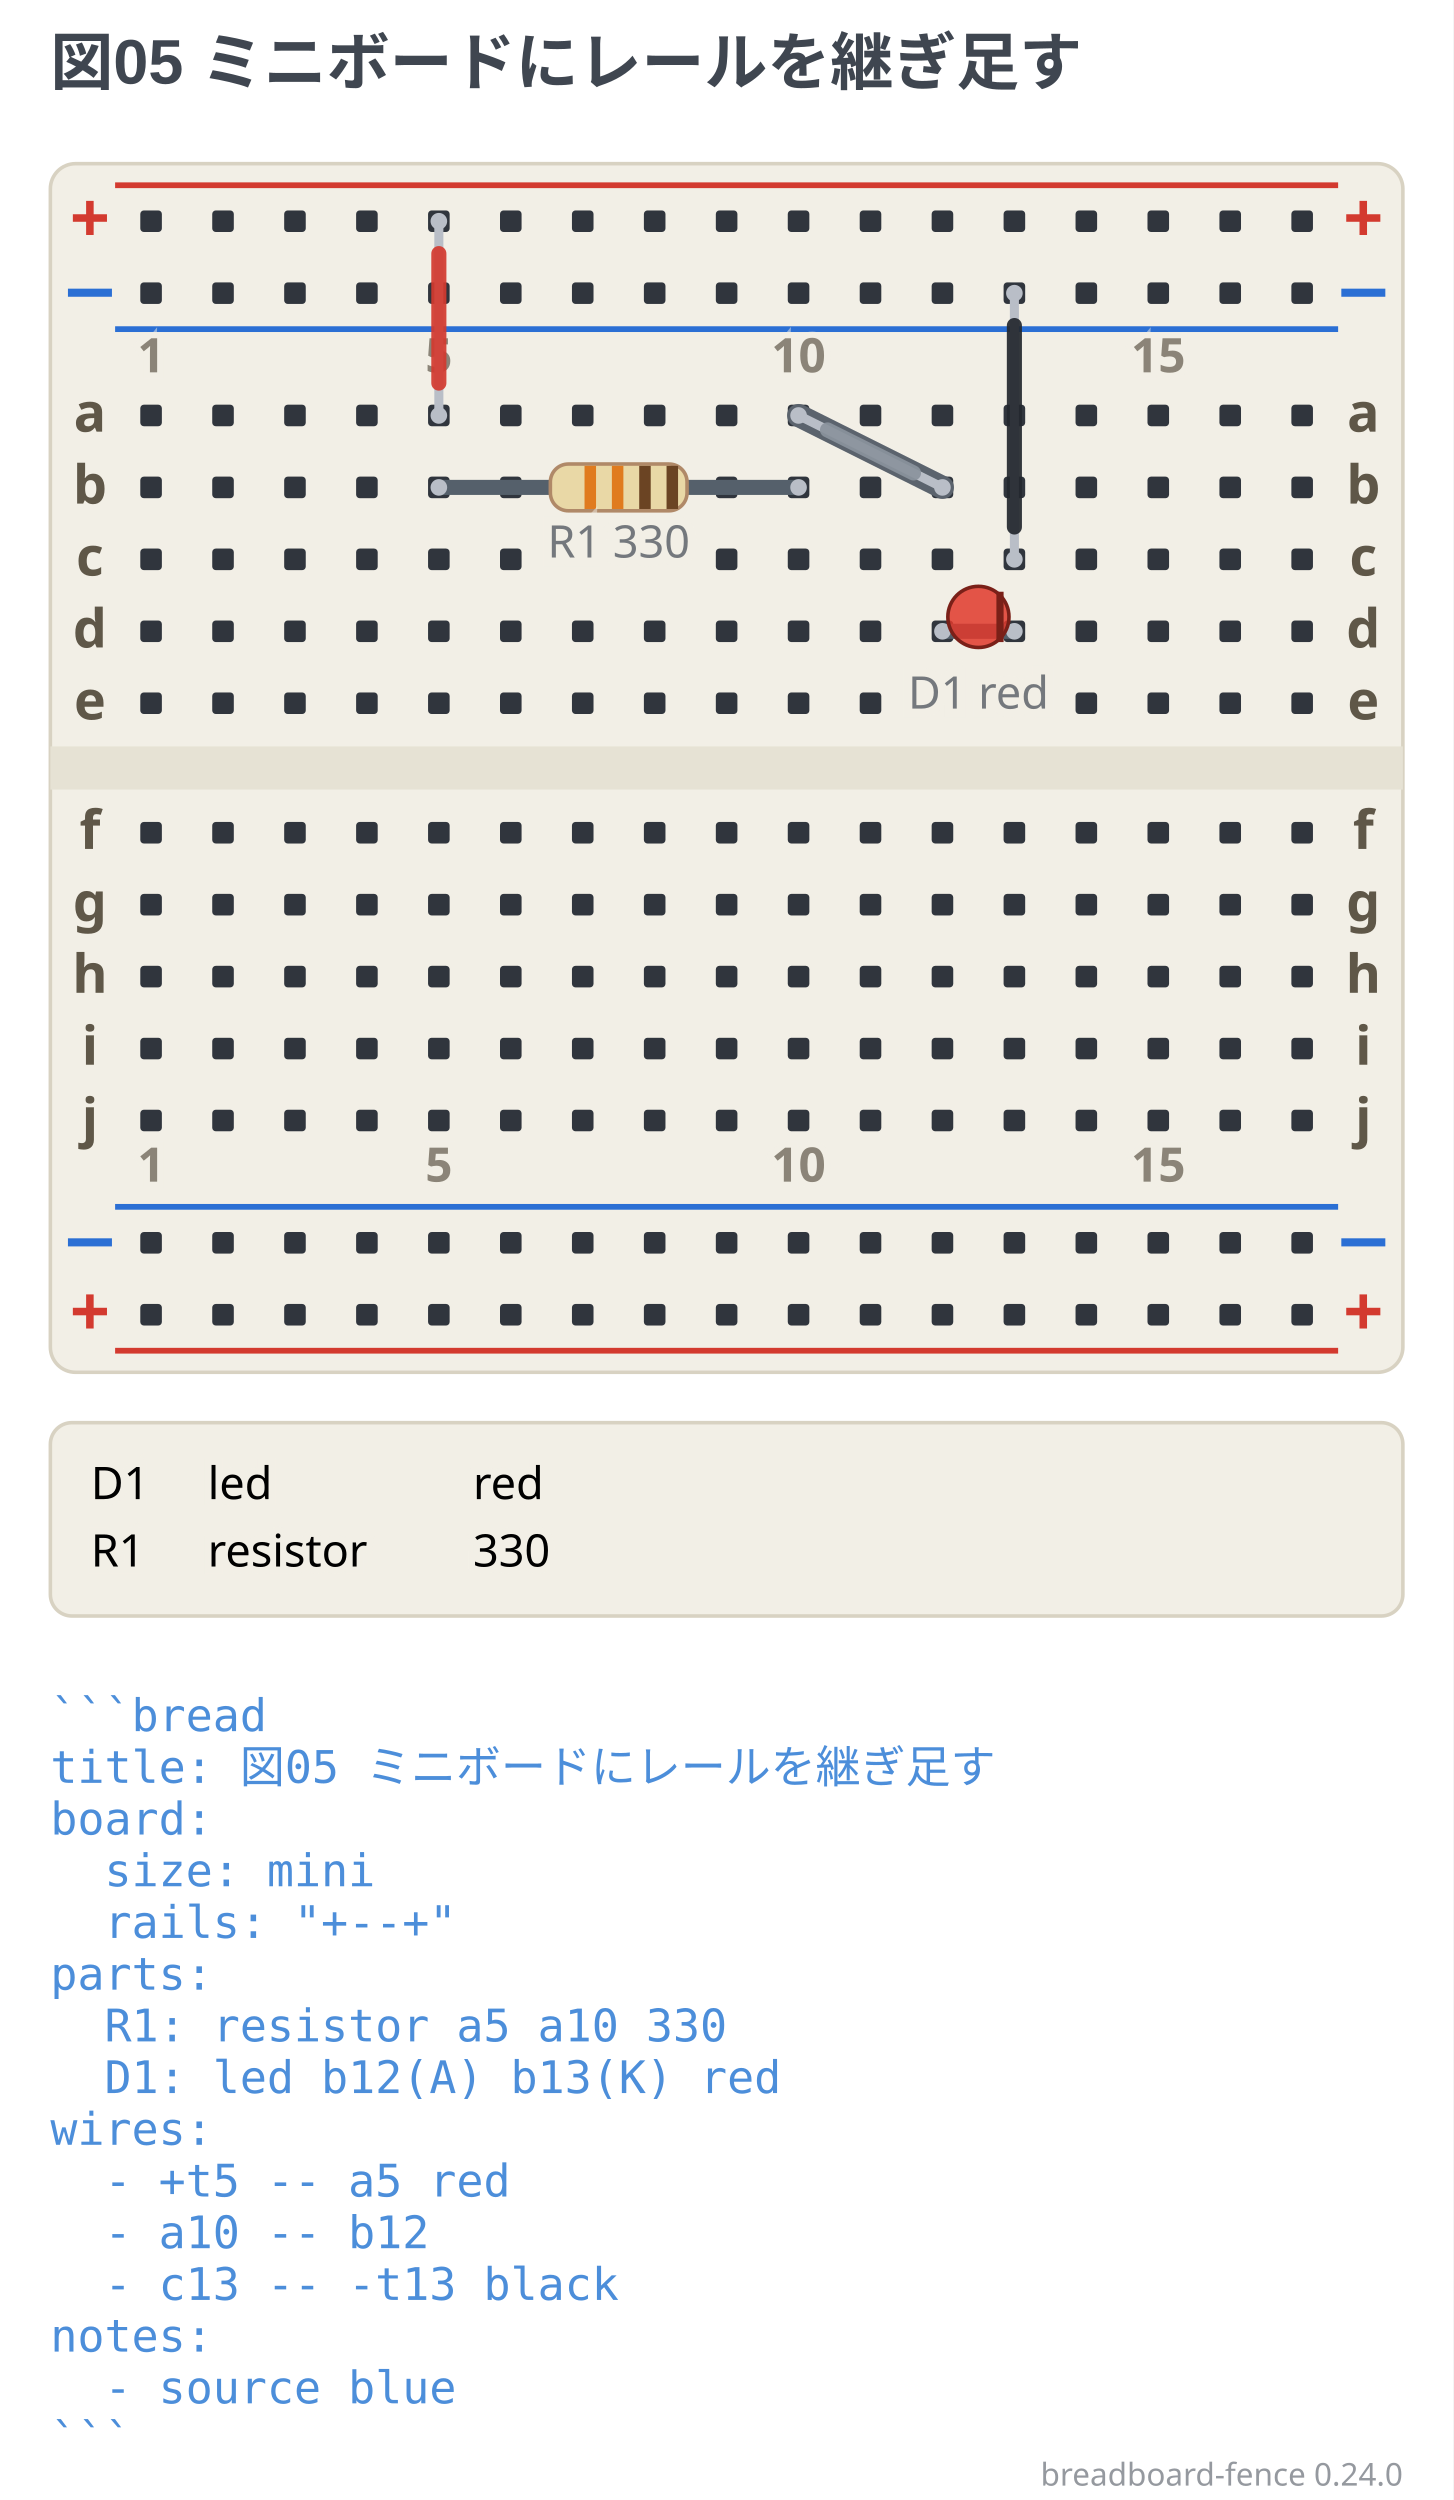
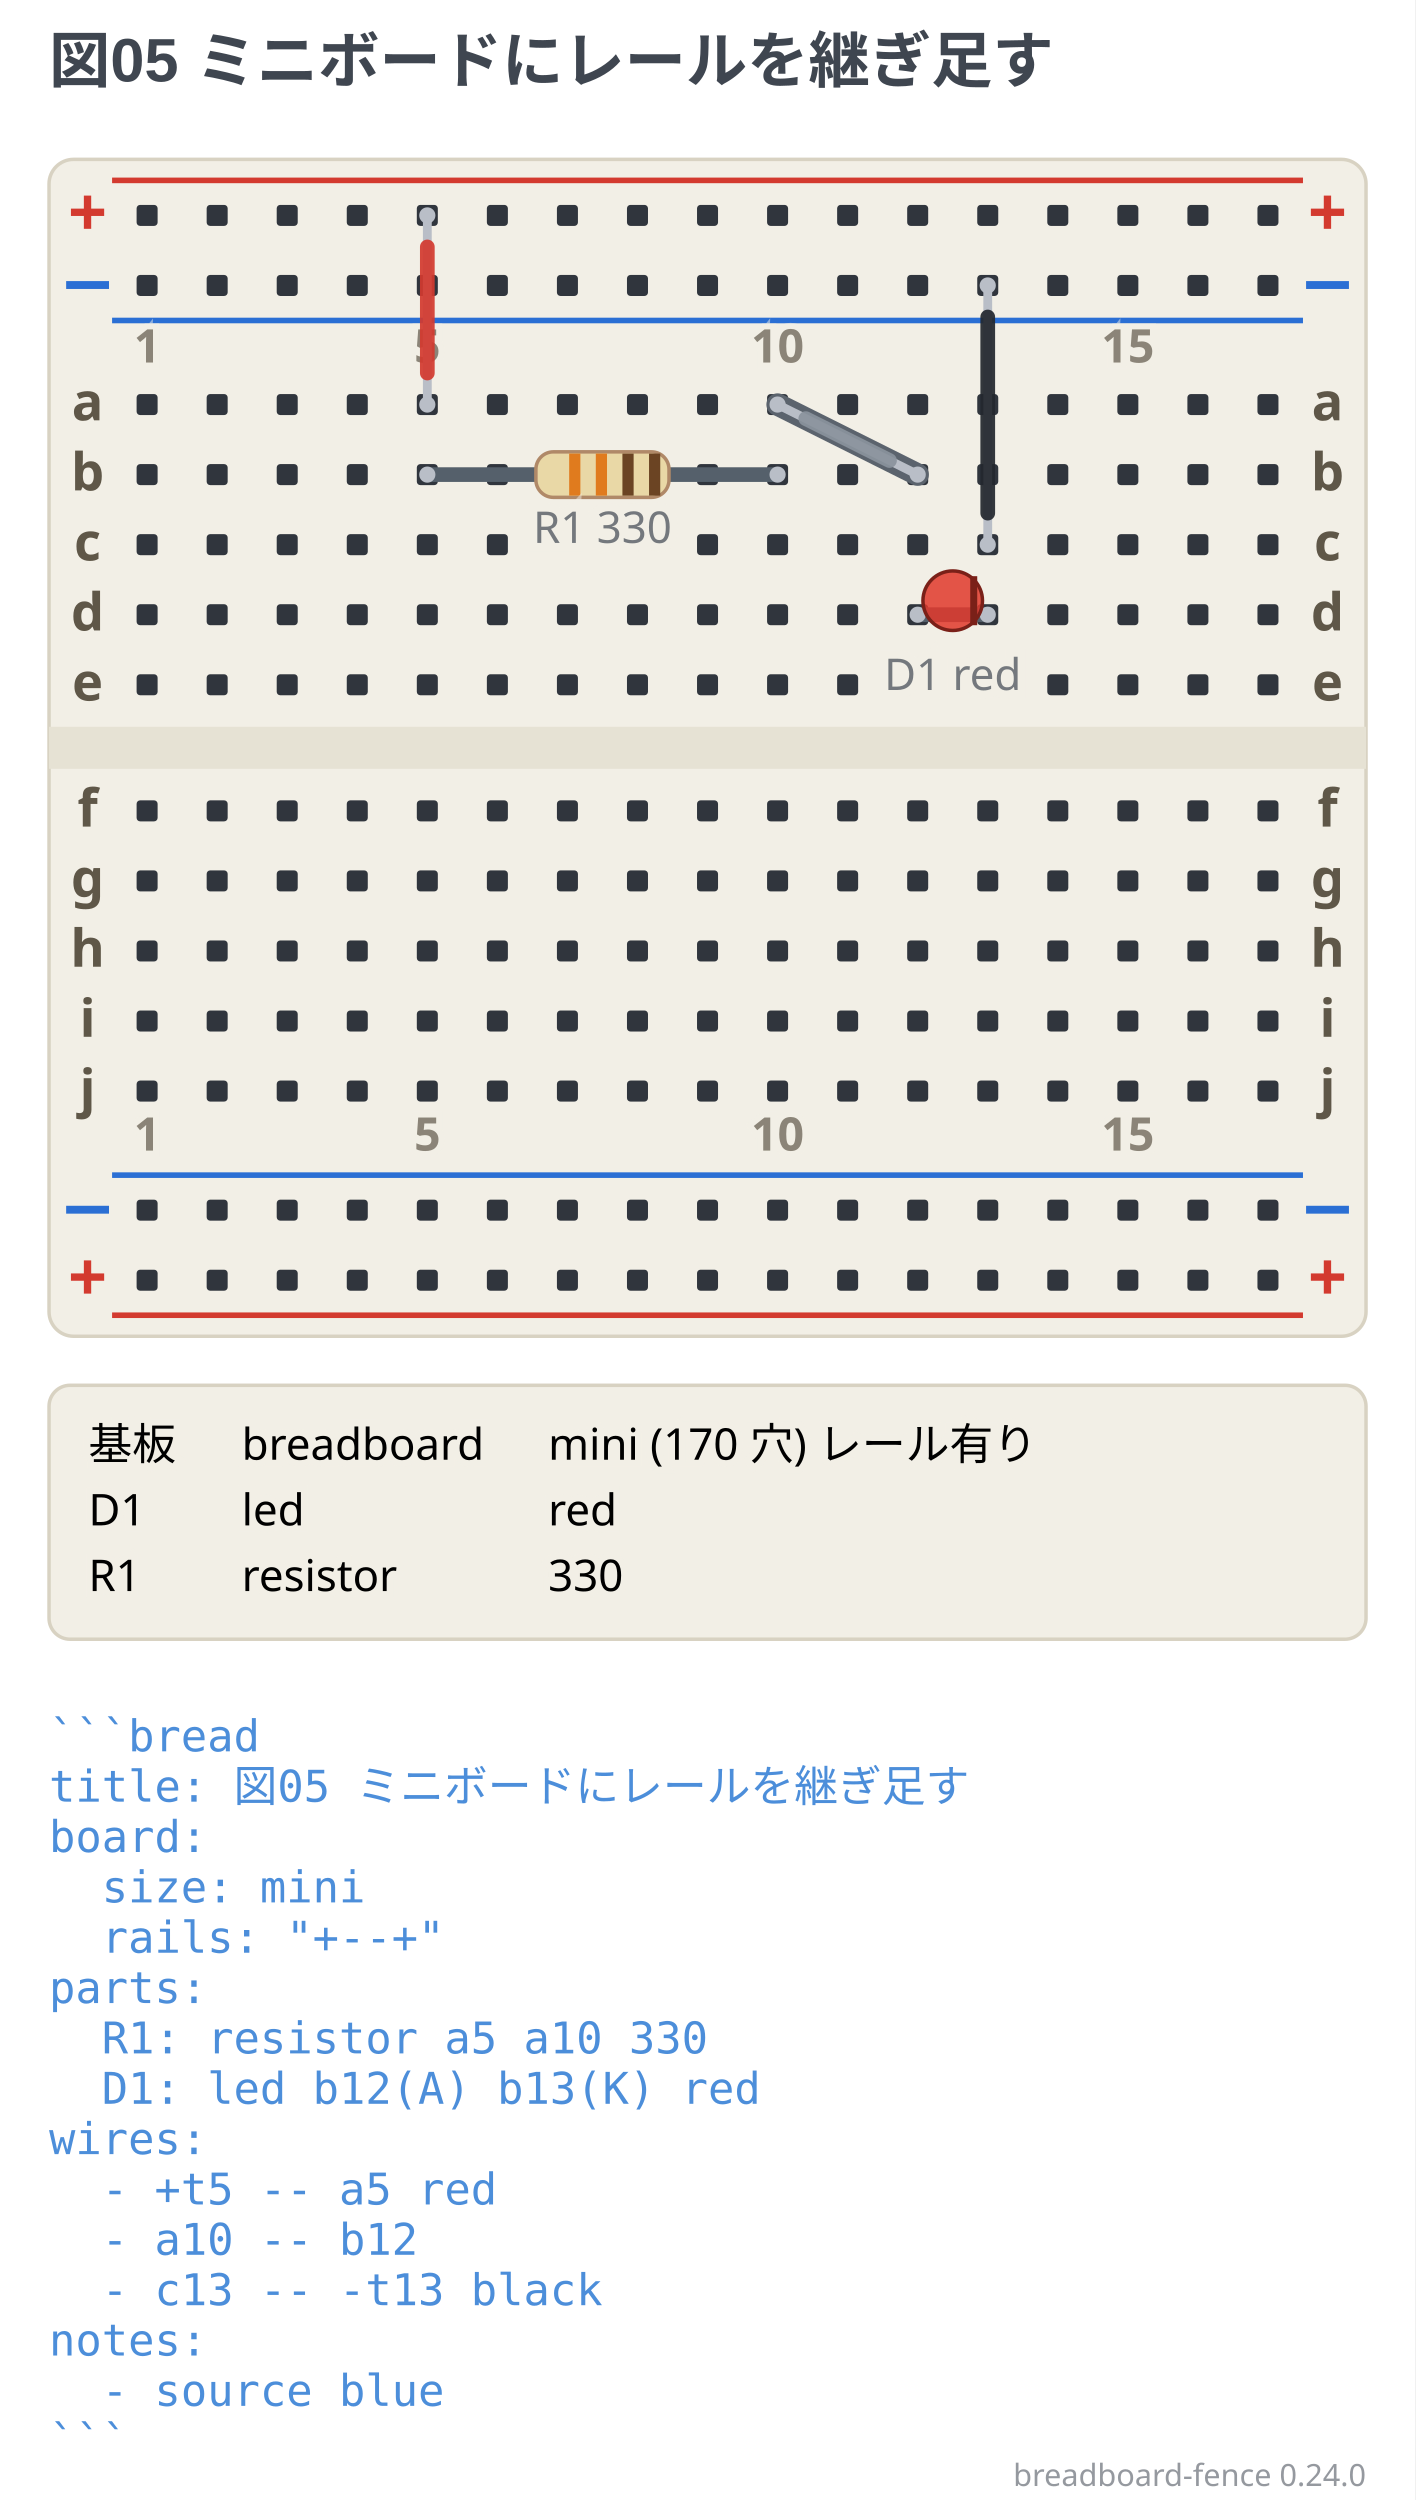
- <svg xmlns="http://www.w3.org/2000/svg" width="404" height="695" viewBox="0 0 404 695" data-breadboard-fence="0.24.0" role="img">
-   <rect x="0" y="0" width="404" height="695" fill="#ffffff" />
+ <svg xmlns="http://www.w3.org/2000/svg" width="404" height="713.75" viewBox="0 0 404 713.75" data-breadboard-fence="0.24.0" role="img">
+   <rect x="0" y="0" width="404" height="713.75" fill="#ffffff" />
  <g>
    <text x="14" y="23.5" text-anchor="start" font-family="'Segoe UI', 'Helvetica Neue', Arial, 'Noto Sans', 'Hiragino Sans', 'Yu Gothic UI', 'Noto Sans CJK JP', sans-serif" font-size="17.5" font-weight="700" fill="#3f4650">図05 ミニボードにレールを継ぎ足す</text>
  </g>
  <g transform="translate(0 31.5)">
    <rect x="14" y="14" width="376" height="336" rx="7" fill="#f2efe6" stroke="#d8d2c2" />
    <rect x="14" y="176" width="376" height="12" fill="#e6e2d4" />
    <line x1="32" y1="20" x2="372" y2="20" stroke="#d33a2f" stroke-width="1.6" />
    <text x="25" y="36" text-anchor="middle" font-family="ui-sans-serif, system-ui, sans-serif" font-size="19.55" font-weight="700" fill="#d33a2f">+</text>
    <text x="379" y="36" text-anchor="middle" font-family="ui-sans-serif, system-ui, sans-serif" font-size="19.55" font-weight="700" fill="#d33a2f">+</text>
    <line x1="32" y1="60" x2="372" y2="60" stroke="#2b6fd4" stroke-width="1.6" />
    <text x="25" y="56" text-anchor="middle" font-family="ui-sans-serif, system-ui, sans-serif" font-size="19.55" font-weight="700" fill="#2b6fd4">−</text>
    <text x="379" y="56" text-anchor="middle" font-family="ui-sans-serif, system-ui, sans-serif" font-size="19.55" font-weight="700" fill="#2b6fd4">−</text>
    <line x1="32" y1="304" x2="372" y2="304" stroke="#2b6fd4" stroke-width="1.6" />
    <text x="25" y="320" text-anchor="middle" font-family="ui-sans-serif, system-ui, sans-serif" font-size="19.55" font-weight="700" fill="#2b6fd4">−</text>
    <text x="379" y="320" text-anchor="middle" font-family="ui-sans-serif, system-ui, sans-serif" font-size="19.55" font-weight="700" fill="#2b6fd4">−</text>
    <line x1="32" y1="344" x2="372" y2="344" stroke="#d33a2f" stroke-width="1.6" />
    <text x="25" y="340" text-anchor="middle" font-family="ui-sans-serif, system-ui, sans-serif" font-size="19.55" font-weight="700" fill="#d33a2f">+</text>
    <text x="379" y="340" text-anchor="middle" font-family="ui-sans-serif, system-ui, sans-serif" font-size="19.55" font-weight="700" fill="#d33a2f">+</text>
    <rect x="39" y="27" width="6" height="6" rx="1" fill="#30353d" />
    <rect x="59" y="27" width="6" height="6" rx="1" fill="#30353d" />
    <rect x="79" y="27" width="6" height="6" rx="1" fill="#30353d" />
    <rect x="99" y="27" width="6" height="6" rx="1" fill="#30353d" />
    <rect x="119" y="27" width="6" height="6" rx="1" fill="#30353d" />
    <rect x="139" y="27" width="6" height="6" rx="1" fill="#30353d" />
    <rect x="159" y="27" width="6" height="6" rx="1" fill="#30353d" />
    <rect x="179" y="27" width="6" height="6" rx="1" fill="#30353d" />
    <rect x="199" y="27" width="6" height="6" rx="1" fill="#30353d" />
    <rect x="219" y="27" width="6" height="6" rx="1" fill="#30353d" />
    <rect x="239" y="27" width="6" height="6" rx="1" fill="#30353d" />
    <rect x="259" y="27" width="6" height="6" rx="1" fill="#30353d" />
    <rect x="279" y="27" width="6" height="6" rx="1" fill="#30353d" />
    <rect x="299" y="27" width="6" height="6" rx="1" fill="#30353d" />
    <rect x="319" y="27" width="6" height="6" rx="1" fill="#30353d" />
    <rect x="339" y="27" width="6" height="6" rx="1" fill="#30353d" />
    <rect x="359" y="27" width="6" height="6" rx="1" fill="#30353d" />
    <rect x="39" y="47" width="6" height="6" rx="1" fill="#30353d" />
    <rect x="59" y="47" width="6" height="6" rx="1" fill="#30353d" />
    <rect x="79" y="47" width="6" height="6" rx="1" fill="#30353d" />
    <rect x="99" y="47" width="6" height="6" rx="1" fill="#30353d" />
    <rect x="119" y="47" width="6" height="6" rx="1" fill="#30353d" />
    <rect x="139" y="47" width="6" height="6" rx="1" fill="#30353d" />
    <rect x="159" y="47" width="6" height="6" rx="1" fill="#30353d" />
    <rect x="179" y="47" width="6" height="6" rx="1" fill="#30353d" />
    <rect x="199" y="47" width="6" height="6" rx="1" fill="#30353d" />
    <rect x="219" y="47" width="6" height="6" rx="1" fill="#30353d" />
    <rect x="239" y="47" width="6" height="6" rx="1" fill="#30353d" />
    <rect x="259" y="47" width="6" height="6" rx="1" fill="#30353d" />
    <rect x="279" y="47" width="6" height="6" rx="1" fill="#30353d" />
    <rect x="299" y="47" width="6" height="6" rx="1" fill="#30353d" />
    <rect x="319" y="47" width="6" height="6" rx="1" fill="#30353d" />
    <rect x="339" y="47" width="6" height="6" rx="1" fill="#30353d" />
    <rect x="359" y="47" width="6" height="6" rx="1" fill="#30353d" />
    <rect x="39" y="311" width="6" height="6" rx="1" fill="#30353d" />
    <rect x="59" y="311" width="6" height="6" rx="1" fill="#30353d" />
    <rect x="79" y="311" width="6" height="6" rx="1" fill="#30353d" />
    <rect x="99" y="311" width="6" height="6" rx="1" fill="#30353d" />
    <rect x="119" y="311" width="6" height="6" rx="1" fill="#30353d" />
    <rect x="139" y="311" width="6" height="6" rx="1" fill="#30353d" />
    <rect x="159" y="311" width="6" height="6" rx="1" fill="#30353d" />
    <rect x="179" y="311" width="6" height="6" rx="1" fill="#30353d" />
    <rect x="199" y="311" width="6" height="6" rx="1" fill="#30353d" />
    <rect x="219" y="311" width="6" height="6" rx="1" fill="#30353d" />
    <rect x="239" y="311" width="6" height="6" rx="1" fill="#30353d" />
    <rect x="259" y="311" width="6" height="6" rx="1" fill="#30353d" />
    <rect x="279" y="311" width="6" height="6" rx="1" fill="#30353d" />
    <rect x="299" y="311" width="6" height="6" rx="1" fill="#30353d" />
    <rect x="319" y="311" width="6" height="6" rx="1" fill="#30353d" />
    <rect x="339" y="311" width="6" height="6" rx="1" fill="#30353d" />
    <rect x="359" y="311" width="6" height="6" rx="1" fill="#30353d" />
    <rect x="39" y="331" width="6" height="6" rx="1" fill="#30353d" />
    <rect x="59" y="331" width="6" height="6" rx="1" fill="#30353d" />
    <rect x="79" y="331" width="6" height="6" rx="1" fill="#30353d" />
    <rect x="99" y="331" width="6" height="6" rx="1" fill="#30353d" />
    <rect x="119" y="331" width="6" height="6" rx="1" fill="#30353d" />
    <rect x="139" y="331" width="6" height="6" rx="1" fill="#30353d" />
    <rect x="159" y="331" width="6" height="6" rx="1" fill="#30353d" />
    <rect x="179" y="331" width="6" height="6" rx="1" fill="#30353d" />
    <rect x="199" y="331" width="6" height="6" rx="1" fill="#30353d" />
    <rect x="219" y="331" width="6" height="6" rx="1" fill="#30353d" />
    <rect x="239" y="331" width="6" height="6" rx="1" fill="#30353d" />
    <rect x="259" y="331" width="6" height="6" rx="1" fill="#30353d" />
    <rect x="279" y="331" width="6" height="6" rx="1" fill="#30353d" />
    <rect x="299" y="331" width="6" height="6" rx="1" fill="#30353d" />
    <rect x="319" y="331" width="6" height="6" rx="1" fill="#30353d" />
    <rect x="339" y="331" width="6" height="6" rx="1" fill="#30353d" />
    <rect x="359" y="331" width="6" height="6" rx="1" fill="#30353d" />
    <rect x="39" y="81" width="6" height="6" rx="1" fill="#30353d" />
    <rect x="59" y="81" width="6" height="6" rx="1" fill="#30353d" />
    <rect x="79" y="81" width="6" height="6" rx="1" fill="#30353d" />
    <rect x="99" y="81" width="6" height="6" rx="1" fill="#30353d" />
    <rect x="119" y="81" width="6" height="6" rx="1" fill="#30353d" />
    <rect x="139" y="81" width="6" height="6" rx="1" fill="#30353d" />
    <rect x="159" y="81" width="6" height="6" rx="1" fill="#30353d" />
    <rect x="179" y="81" width="6" height="6" rx="1" fill="#30353d" />
    <rect x="199" y="81" width="6" height="6" rx="1" fill="#30353d" />
    <rect x="219" y="81" width="6" height="6" rx="1" fill="#30353d" />
    <rect x="239" y="81" width="6" height="6" rx="1" fill="#30353d" />
    <rect x="259" y="81" width="6" height="6" rx="1" fill="#30353d" />
    <rect x="279" y="81" width="6" height="6" rx="1" fill="#30353d" />
    <rect x="299" y="81" width="6" height="6" rx="1" fill="#30353d" />
    <rect x="319" y="81" width="6" height="6" rx="1" fill="#30353d" />
    <rect x="339" y="81" width="6" height="6" rx="1" fill="#30353d" />
    <rect x="359" y="81" width="6" height="6" rx="1" fill="#30353d" />
    <rect x="39" y="101" width="6" height="6" rx="1" fill="#30353d" />
    <rect x="59" y="101" width="6" height="6" rx="1" fill="#30353d" />
    <rect x="79" y="101" width="6" height="6" rx="1" fill="#30353d" />
    <rect x="99" y="101" width="6" height="6" rx="1" fill="#30353d" />
    <rect x="119" y="101" width="6" height="6" rx="1" fill="#30353d" />
    <rect x="139" y="101" width="6" height="6" rx="1" fill="#30353d" />
    <rect x="199" y="101" width="6" height="6" rx="1" fill="#30353d" />
    <rect x="219" y="101" width="6" height="6" rx="1" fill="#30353d" />
    <rect x="239" y="101" width="6" height="6" rx="1" fill="#30353d" />
    <rect x="259" y="101" width="6" height="6" rx="1" fill="#30353d" />
    <rect x="279" y="101" width="6" height="6" rx="1" fill="#30353d" />
    <rect x="299" y="101" width="6" height="6" rx="1" fill="#30353d" />
    <rect x="319" y="101" width="6" height="6" rx="1" fill="#30353d" />
    <rect x="339" y="101" width="6" height="6" rx="1" fill="#30353d" />
    <rect x="359" y="101" width="6" height="6" rx="1" fill="#30353d" />
    <rect x="39" y="121" width="6" height="6" rx="1" fill="#30353d" />
    <rect x="59" y="121" width="6" height="6" rx="1" fill="#30353d" />
    <rect x="79" y="121" width="6" height="6" rx="1" fill="#30353d" />
    <rect x="99" y="121" width="6" height="6" rx="1" fill="#30353d" />
    <rect x="119" y="121" width="6" height="6" rx="1" fill="#30353d" />
    <rect x="139" y="121" width="6" height="6" rx="1" fill="#30353d" />
    <rect x="199" y="121" width="6" height="6" rx="1" fill="#30353d" />
    <rect x="219" y="121" width="6" height="6" rx="1" fill="#30353d" />
    <rect x="239" y="121" width="6" height="6" rx="1" fill="#30353d" />
    <rect x="259" y="121" width="6" height="6" rx="1" fill="#30353d" />
    <rect x="279" y="121" width="6" height="6" rx="1" fill="#30353d" />
    <rect x="299" y="121" width="6" height="6" rx="1" fill="#30353d" />
    <rect x="319" y="121" width="6" height="6" rx="1" fill="#30353d" />
    <rect x="339" y="121" width="6" height="6" rx="1" fill="#30353d" />
    <rect x="359" y="121" width="6" height="6" rx="1" fill="#30353d" />
    <rect x="39" y="141" width="6" height="6" rx="1" fill="#30353d" />
    <rect x="59" y="141" width="6" height="6" rx="1" fill="#30353d" />
    <rect x="79" y="141" width="6" height="6" rx="1" fill="#30353d" />
    <rect x="99" y="141" width="6" height="6" rx="1" fill="#30353d" />
    <rect x="119" y="141" width="6" height="6" rx="1" fill="#30353d" />
    <rect x="139" y="141" width="6" height="6" rx="1" fill="#30353d" />
    <rect x="159" y="141" width="6" height="6" rx="1" fill="#30353d" />
    <rect x="179" y="141" width="6" height="6" rx="1" fill="#30353d" />
    <rect x="199" y="141" width="6" height="6" rx="1" fill="#30353d" />
    <rect x="219" y="141" width="6" height="6" rx="1" fill="#30353d" />
    <rect x="239" y="141" width="6" height="6" rx="1" fill="#30353d" />
    <rect x="259" y="141" width="6" height="6" rx="1" fill="#30353d" />
    <rect x="279" y="141" width="6" height="6" rx="1" fill="#30353d" />
    <rect x="299" y="141" width="6" height="6" rx="1" fill="#30353d" />
    <rect x="319" y="141" width="6" height="6" rx="1" fill="#30353d" />
    <rect x="339" y="141" width="6" height="6" rx="1" fill="#30353d" />
    <rect x="359" y="141" width="6" height="6" rx="1" fill="#30353d" />
    <rect x="39" y="161" width="6" height="6" rx="1" fill="#30353d" />
    <rect x="59" y="161" width="6" height="6" rx="1" fill="#30353d" />
    <rect x="79" y="161" width="6" height="6" rx="1" fill="#30353d" />
    <rect x="99" y="161" width="6" height="6" rx="1" fill="#30353d" />
    <rect x="119" y="161" width="6" height="6" rx="1" fill="#30353d" />
    <rect x="139" y="161" width="6" height="6" rx="1" fill="#30353d" />
    <rect x="159" y="161" width="6" height="6" rx="1" fill="#30353d" />
    <rect x="179" y="161" width="6" height="6" rx="1" fill="#30353d" />
    <rect x="199" y="161" width="6" height="6" rx="1" fill="#30353d" />
    <rect x="219" y="161" width="6" height="6" rx="1" fill="#30353d" />
    <rect x="239" y="161" width="6" height="6" rx="1" fill="#30353d" />
    <rect x="299" y="161" width="6" height="6" rx="1" fill="#30353d" />
    <rect x="319" y="161" width="6" height="6" rx="1" fill="#30353d" />
    <rect x="339" y="161" width="6" height="6" rx="1" fill="#30353d" />
    <rect x="359" y="161" width="6" height="6" rx="1" fill="#30353d" />
    <rect x="39" y="197" width="6" height="6" rx="1" fill="#30353d" />
    <rect x="59" y="197" width="6" height="6" rx="1" fill="#30353d" />
    <rect x="79" y="197" width="6" height="6" rx="1" fill="#30353d" />
    <rect x="99" y="197" width="6" height="6" rx="1" fill="#30353d" />
    <rect x="119" y="197" width="6" height="6" rx="1" fill="#30353d" />
    <rect x="139" y="197" width="6" height="6" rx="1" fill="#30353d" />
    <rect x="159" y="197" width="6" height="6" rx="1" fill="#30353d" />
    <rect x="179" y="197" width="6" height="6" rx="1" fill="#30353d" />
    <rect x="199" y="197" width="6" height="6" rx="1" fill="#30353d" />
    <rect x="219" y="197" width="6" height="6" rx="1" fill="#30353d" />
    <rect x="239" y="197" width="6" height="6" rx="1" fill="#30353d" />
    <rect x="259" y="197" width="6" height="6" rx="1" fill="#30353d" />
    <rect x="279" y="197" width="6" height="6" rx="1" fill="#30353d" />
    <rect x="299" y="197" width="6" height="6" rx="1" fill="#30353d" />
    <rect x="319" y="197" width="6" height="6" rx="1" fill="#30353d" />
    <rect x="339" y="197" width="6" height="6" rx="1" fill="#30353d" />
    <rect x="359" y="197" width="6" height="6" rx="1" fill="#30353d" />
    <rect x="39" y="217" width="6" height="6" rx="1" fill="#30353d" />
    <rect x="59" y="217" width="6" height="6" rx="1" fill="#30353d" />
    <rect x="79" y="217" width="6" height="6" rx="1" fill="#30353d" />
    <rect x="99" y="217" width="6" height="6" rx="1" fill="#30353d" />
    <rect x="119" y="217" width="6" height="6" rx="1" fill="#30353d" />
    <rect x="139" y="217" width="6" height="6" rx="1" fill="#30353d" />
    <rect x="159" y="217" width="6" height="6" rx="1" fill="#30353d" />
    <rect x="179" y="217" width="6" height="6" rx="1" fill="#30353d" />
    <rect x="199" y="217" width="6" height="6" rx="1" fill="#30353d" />
    <rect x="219" y="217" width="6" height="6" rx="1" fill="#30353d" />
    <rect x="239" y="217" width="6" height="6" rx="1" fill="#30353d" />
    <rect x="259" y="217" width="6" height="6" rx="1" fill="#30353d" />
    <rect x="279" y="217" width="6" height="6" rx="1" fill="#30353d" />
    <rect x="299" y="217" width="6" height="6" rx="1" fill="#30353d" />
    <rect x="319" y="217" width="6" height="6" rx="1" fill="#30353d" />
    <rect x="339" y="217" width="6" height="6" rx="1" fill="#30353d" />
    <rect x="359" y="217" width="6" height="6" rx="1" fill="#30353d" />
    <rect x="39" y="237" width="6" height="6" rx="1" fill="#30353d" />
    <rect x="59" y="237" width="6" height="6" rx="1" fill="#30353d" />
    <rect x="79" y="237" width="6" height="6" rx="1" fill="#30353d" />
    <rect x="99" y="237" width="6" height="6" rx="1" fill="#30353d" />
    <rect x="119" y="237" width="6" height="6" rx="1" fill="#30353d" />
    <rect x="139" y="237" width="6" height="6" rx="1" fill="#30353d" />
    <rect x="159" y="237" width="6" height="6" rx="1" fill="#30353d" />
    <rect x="179" y="237" width="6" height="6" rx="1" fill="#30353d" />
    <rect x="199" y="237" width="6" height="6" rx="1" fill="#30353d" />
    <rect x="219" y="237" width="6" height="6" rx="1" fill="#30353d" />
    <rect x="239" y="237" width="6" height="6" rx="1" fill="#30353d" />
    <rect x="259" y="237" width="6" height="6" rx="1" fill="#30353d" />
    <rect x="279" y="237" width="6" height="6" rx="1" fill="#30353d" />
    <rect x="299" y="237" width="6" height="6" rx="1" fill="#30353d" />
    <rect x="319" y="237" width="6" height="6" rx="1" fill="#30353d" />
    <rect x="339" y="237" width="6" height="6" rx="1" fill="#30353d" />
    <rect x="359" y="237" width="6" height="6" rx="1" fill="#30353d" />
    <rect x="39" y="257" width="6" height="6" rx="1" fill="#30353d" />
    <rect x="59" y="257" width="6" height="6" rx="1" fill="#30353d" />
    <rect x="79" y="257" width="6" height="6" rx="1" fill="#30353d" />
    <rect x="99" y="257" width="6" height="6" rx="1" fill="#30353d" />
    <rect x="119" y="257" width="6" height="6" rx="1" fill="#30353d" />
    <rect x="139" y="257" width="6" height="6" rx="1" fill="#30353d" />
    <rect x="159" y="257" width="6" height="6" rx="1" fill="#30353d" />
    <rect x="179" y="257" width="6" height="6" rx="1" fill="#30353d" />
    <rect x="199" y="257" width="6" height="6" rx="1" fill="#30353d" />
    <rect x="219" y="257" width="6" height="6" rx="1" fill="#30353d" />
    <rect x="239" y="257" width="6" height="6" rx="1" fill="#30353d" />
    <rect x="259" y="257" width="6" height="6" rx="1" fill="#30353d" />
    <rect x="279" y="257" width="6" height="6" rx="1" fill="#30353d" />
    <rect x="299" y="257" width="6" height="6" rx="1" fill="#30353d" />
    <rect x="319" y="257" width="6" height="6" rx="1" fill="#30353d" />
    <rect x="339" y="257" width="6" height="6" rx="1" fill="#30353d" />
    <rect x="359" y="257" width="6" height="6" rx="1" fill="#30353d" />
    <rect x="39" y="277" width="6" height="6" rx="1" fill="#30353d" />
    <rect x="59" y="277" width="6" height="6" rx="1" fill="#30353d" />
    <rect x="79" y="277" width="6" height="6" rx="1" fill="#30353d" />
    <rect x="99" y="277" width="6" height="6" rx="1" fill="#30353d" />
    <rect x="119" y="277" width="6" height="6" rx="1" fill="#30353d" />
    <rect x="139" y="277" width="6" height="6" rx="1" fill="#30353d" />
    <rect x="159" y="277" width="6" height="6" rx="1" fill="#30353d" />
    <rect x="179" y="277" width="6" height="6" rx="1" fill="#30353d" />
    <rect x="199" y="277" width="6" height="6" rx="1" fill="#30353d" />
    <rect x="219" y="277" width="6" height="6" rx="1" fill="#30353d" />
    <rect x="239" y="277" width="6" height="6" rx="1" fill="#30353d" />
    <rect x="259" y="277" width="6" height="6" rx="1" fill="#30353d" />
    <rect x="279" y="277" width="6" height="6" rx="1" fill="#30353d" />
    <rect x="299" y="277" width="6" height="6" rx="1" fill="#30353d" />
    <rect x="319" y="277" width="6" height="6" rx="1" fill="#30353d" />
    <rect x="339" y="277" width="6" height="6" rx="1" fill="#30353d" />
    <rect x="359" y="277" width="6" height="6" rx="1" fill="#30353d" />
    <text x="25" y="88.5" text-anchor="middle" font-family="ui-sans-serif, system-ui, sans-serif" font-size="14.95" font-weight="700" fill="#5f5748">a</text>
    <text x="379" y="88.5" text-anchor="middle" font-family="ui-sans-serif, system-ui, sans-serif" font-size="14.95" font-weight="700" fill="#5f5748">a</text>
    <text x="25" y="108.5" text-anchor="middle" font-family="ui-sans-serif, system-ui, sans-serif" font-size="14.95" font-weight="700" fill="#5f5748">b</text>
    <text x="379" y="108.5" text-anchor="middle" font-family="ui-sans-serif, system-ui, sans-serif" font-size="14.95" font-weight="700" fill="#5f5748">b</text>
    <text x="25" y="128.5" text-anchor="middle" font-family="ui-sans-serif, system-ui, sans-serif" font-size="14.95" font-weight="700" fill="#5f5748">c</text>
    <text x="379" y="128.5" text-anchor="middle" font-family="ui-sans-serif, system-ui, sans-serif" font-size="14.95" font-weight="700" fill="#5f5748">c</text>
    <text x="25" y="148.5" text-anchor="middle" font-family="ui-sans-serif, system-ui, sans-serif" font-size="14.95" font-weight="700" fill="#5f5748">d</text>
    <text x="379" y="148.5" text-anchor="middle" font-family="ui-sans-serif, system-ui, sans-serif" font-size="14.95" font-weight="700" fill="#5f5748">d</text>
    <text x="25" y="168.5" text-anchor="middle" font-family="ui-sans-serif, system-ui, sans-serif" font-size="14.95" font-weight="700" fill="#5f5748">e</text>
    <text x="379" y="168.5" text-anchor="middle" font-family="ui-sans-serif, system-ui, sans-serif" font-size="14.95" font-weight="700" fill="#5f5748">e</text>
    <text x="25" y="204.5" text-anchor="middle" font-family="ui-sans-serif, system-ui, sans-serif" font-size="14.95" font-weight="700" fill="#5f5748">f</text>
    <text x="379" y="204.5" text-anchor="middle" font-family="ui-sans-serif, system-ui, sans-serif" font-size="14.95" font-weight="700" fill="#5f5748">f</text>
    <text x="25" y="224.5" text-anchor="middle" font-family="ui-sans-serif, system-ui, sans-serif" font-size="14.95" font-weight="700" fill="#5f5748">g</text>
    <text x="379" y="224.5" text-anchor="middle" font-family="ui-sans-serif, system-ui, sans-serif" font-size="14.95" font-weight="700" fill="#5f5748">g</text>
    <text x="25" y="244.5" text-anchor="middle" font-family="ui-sans-serif, system-ui, sans-serif" font-size="14.95" font-weight="700" fill="#5f5748">h</text>
    <text x="379" y="244.5" text-anchor="middle" font-family="ui-sans-serif, system-ui, sans-serif" font-size="14.95" font-weight="700" fill="#5f5748">h</text>
    <text x="25" y="264.5" text-anchor="middle" font-family="ui-sans-serif, system-ui, sans-serif" font-size="14.95" font-weight="700" fill="#5f5748">i</text>
    <text x="379" y="264.5" text-anchor="middle" font-family="ui-sans-serif, system-ui, sans-serif" font-size="14.95" font-weight="700" fill="#5f5748">i</text>
    <text x="25" y="284.5" text-anchor="middle" font-family="ui-sans-serif, system-ui, sans-serif" font-size="14.95" font-weight="700" fill="#5f5748">j</text>
    <text x="379" y="284.5" text-anchor="middle" font-family="ui-sans-serif, system-ui, sans-serif" font-size="14.95" font-weight="700" fill="#5f5748">j</text>
    <text x="42" y="72" text-anchor="middle" font-family="ui-sans-serif, system-ui, sans-serif" stroke="#f2efe6" stroke-width="3.45" font-size="13.23" font-weight="700" fill="#f2efe6" opacity="0.5" aria-hidden="true">1</text>
    <text x="42" y="72" text-anchor="middle" font-family="ui-sans-serif, system-ui, sans-serif" font-size="13.23" font-weight="700" fill="#5f5748" opacity="0.7">1</text>
    <text x="42" y="297" text-anchor="middle" font-family="ui-sans-serif, system-ui, sans-serif" stroke="#f2efe6" stroke-width="3.45" font-size="13.23" font-weight="700" fill="#f2efe6" opacity="0.5" aria-hidden="true">1</text>
    <text x="42" y="297" text-anchor="middle" font-family="ui-sans-serif, system-ui, sans-serif" font-size="13.23" font-weight="700" fill="#5f5748" opacity="0.7">1</text>
    <text x="122" y="72" text-anchor="middle" font-family="ui-sans-serif, system-ui, sans-serif" stroke="#f2efe6" stroke-width="3.45" font-size="13.23" font-weight="700" fill="#f2efe6" opacity="0.5" aria-hidden="true">5</text>
    <text x="122" y="72" text-anchor="middle" font-family="ui-sans-serif, system-ui, sans-serif" font-size="13.23" font-weight="700" fill="#5f5748" opacity="0.7">5</text>
    <text x="122" y="297" text-anchor="middle" font-family="ui-sans-serif, system-ui, sans-serif" stroke="#f2efe6" stroke-width="3.45" font-size="13.23" font-weight="700" fill="#f2efe6" opacity="0.5" aria-hidden="true">5</text>
    <text x="122" y="297" text-anchor="middle" font-family="ui-sans-serif, system-ui, sans-serif" font-size="13.23" font-weight="700" fill="#5f5748" opacity="0.7">5</text>
    <text x="222" y="72" text-anchor="middle" font-family="ui-sans-serif, system-ui, sans-serif" stroke="#f2efe6" stroke-width="3.45" font-size="13.23" font-weight="700" fill="#f2efe6" opacity="0.5" aria-hidden="true">10</text>
    <text x="222" y="72" text-anchor="middle" font-family="ui-sans-serif, system-ui, sans-serif" font-size="13.23" font-weight="700" fill="#5f5748" opacity="0.7">10</text>
    <text x="222" y="297" text-anchor="middle" font-family="ui-sans-serif, system-ui, sans-serif" stroke="#f2efe6" stroke-width="3.45" font-size="13.23" font-weight="700" fill="#f2efe6" opacity="0.5" aria-hidden="true">10</text>
    <text x="222" y="297" text-anchor="middle" font-family="ui-sans-serif, system-ui, sans-serif" font-size="13.23" font-weight="700" fill="#5f5748" opacity="0.7">10</text>
    <text x="322" y="72" text-anchor="middle" font-family="ui-sans-serif, system-ui, sans-serif" stroke="#f2efe6" stroke-width="3.45" font-size="13.23" font-weight="700" fill="#f2efe6" opacity="0.5" aria-hidden="true">15</text>
    <text x="322" y="72" text-anchor="middle" font-family="ui-sans-serif, system-ui, sans-serif" font-size="13.23" font-weight="700" fill="#5f5748" opacity="0.7">15</text>
    <text x="322" y="297" text-anchor="middle" font-family="ui-sans-serif, system-ui, sans-serif" stroke="#f2efe6" stroke-width="3.45" font-size="13.23" font-weight="700" fill="#f2efe6" opacity="0.5" aria-hidden="true">15</text>
    <text x="322" y="297" text-anchor="middle" font-family="ui-sans-serif, system-ui, sans-serif" font-size="13.23" font-weight="700" fill="#5f5748" opacity="0.7">15</text>
    <path d="M 222 84 L 262 104" fill="none" stroke="#5b636d" stroke-width="6.4" stroke-linecap="round" stroke-linejoin="round" />
    <path d="M 122 30 L 122 84" fill="none" stroke="#b9bec7" stroke-width="2.52" stroke-linecap="round" stroke-linejoin="round" />
    <path d="M 122 39 L 122 75" fill="none" stroke="#d33a2f" stroke-width="4.2" stroke-linecap="round" opacity="0.92" />
    <circle cx="122" cy="30" r="2.31" fill="#b9bec7" />
    <circle cx="122" cy="84" r="2.31" fill="#b9bec7" />
    <path d="M 222 84 L 262 104" fill="none" stroke="#b9bec7" stroke-width="2.52" stroke-linecap="round" stroke-linejoin="round" />
    <path d="M 230.05 88.02 L 253.95 99.98" fill="none" stroke="#8a929c" stroke-width="4.2" stroke-linecap="round" opacity="0.92" />
    <circle cx="222" cy="84" r="2.31" fill="#b9bec7" />
    <circle cx="262" cy="104" r="2.31" fill="#b9bec7" />
    <path d="M 282 124 L 282 50" fill="none" stroke="#b9bec7" stroke-width="2.52" stroke-linecap="round" stroke-linejoin="round" />
    <path d="M 282 115 L 282 59" fill="none" stroke="#23272e" stroke-width="4.2" stroke-linecap="round" opacity="0.92" />
    <circle cx="282" cy="124" r="2.31" fill="#b9bec7" />
    <circle cx="282" cy="50" r="2.31" fill="#b9bec7" />
    <line x1="122" y1="104" x2="222" y2="104" stroke="#55606b" stroke-width="4.2" stroke-linecap="round" />
    <circle cx="122" cy="104" r="2.31" fill="#b9bec7" />
    <circle cx="222" cy="104" r="2.31" fill="#b9bec7" />
    <g transform="translate(172 104) rotate(0)">
      <rect x="-19" y="-6.5" width="38" height="13" rx="5" fill="#e9d8a6" stroke="#b08968" />
      <rect x="-9.5" y="-6" width="3.2" height="12" fill="#e07b1e" />
      <rect x="-1.9" y="-6" width="3.2" height="12" fill="#e07b1e" />
      <rect x="5.7" y="-6" width="3.2" height="12" fill="#6b4423" />
      <rect x="13.3" y="-6" width="3.2" height="12" fill="#6b4423" />
    </g>
    <line x1="262" y1="144" x2="282" y2="144" stroke="#55606b" stroke-width="4.2" stroke-linecap="round" />
    <circle cx="262" cy="144" r="2.31" fill="#b9bec7" />
    <circle cx="282" cy="144" r="2.31" fill="#b9bec7" />
    <g transform="translate(272 144) rotate(0)">
      <circle cx="0" cy="-4" r="8.5" fill="#e0392c" fill-opacity="0.85" stroke="#7a2018" />
      <line x1="6" y1="-11" x2="6" y2="3" stroke="#7a2018" stroke-width="2" />
    </g>
    <text x="172" y="123.5" text-anchor="middle" font-family="ui-sans-serif, system-ui, sans-serif" stroke="#f2efe6" stroke-width="4.75" class="bf-caption" font-size="12.5" fill="#f2efe6" opacity="0.5" aria-hidden="true">R1 330</text>
    <text x="172" y="123.5" text-anchor="middle" font-family="ui-sans-serif, system-ui, sans-serif" class="bf-caption" font-size="12.5" fill="#3f4650" opacity="0.7">R1 330</text>
    <text x="272" y="165.5" text-anchor="middle" font-family="ui-sans-serif, system-ui, sans-serif" stroke="#f2efe6" stroke-width="4.75" class="bf-caption" font-size="12.5" fill="#f2efe6" opacity="0.5" aria-hidden="true">D1 red</text>
    <text x="272" y="165.5" text-anchor="middle" font-family="ui-sans-serif, system-ui, sans-serif" class="bf-caption" font-size="12.5" fill="#3f4650" opacity="0.7">D1 red</text>
-     <rect x="14" y="364" width="376" height="53.75" rx="6" fill="#f2efe6" stroke="#d8d2c2" />
-     <text x="25.25" y="385.25" text-anchor="start" font-family="ui-sans-serif, system-ui, sans-serif" stroke="#f2efe6" stroke-width="3.75" font-size="12.5" fill="#f2efe6" opacity="0.5" aria-hidden="true">D1</text>
-     <text x="25.25" y="385.25" text-anchor="start" font-family="ui-sans-serif, system-ui, sans-serif" font-size="12.5" fill="#000000">D1</text>
-     <text x="57.75" y="385.25" text-anchor="start" font-family="ui-sans-serif, system-ui, sans-serif" stroke="#f2efe6" stroke-width="3.75" font-size="12.5" fill="#f2efe6" opacity="0.5" aria-hidden="true">led</text>
-     <text x="57.75" y="385.25" text-anchor="start" font-family="ui-sans-serif, system-ui, sans-serif" font-size="12.5" fill="#000000">led</text>
-     <text x="131.5" y="385.25" text-anchor="start" font-family="ui-sans-serif, system-ui, sans-serif" stroke="#f2efe6" stroke-width="3.75" font-size="12.5" fill="#f2efe6" opacity="0.5" aria-hidden="true">red</text>
-     <text x="131.5" y="385.25" text-anchor="start" font-family="ui-sans-serif, system-ui, sans-serif" font-size="12.5" fill="#000000">red</text>
-     <text x="25.25" y="404" text-anchor="start" font-family="ui-sans-serif, system-ui, sans-serif" stroke="#f2efe6" stroke-width="3.75" font-size="12.5" fill="#f2efe6" opacity="0.5" aria-hidden="true">R1</text>
-     <text x="25.25" y="404" text-anchor="start" font-family="ui-sans-serif, system-ui, sans-serif" font-size="12.5" fill="#000000">R1</text>
-     <text x="57.75" y="404" text-anchor="start" font-family="ui-sans-serif, system-ui, sans-serif" stroke="#f2efe6" stroke-width="3.75" font-size="12.5" fill="#f2efe6" opacity="0.5" aria-hidden="true">resistor</text>
-     <text x="57.75" y="404" text-anchor="start" font-family="ui-sans-serif, system-ui, sans-serif" font-size="12.5" fill="#000000">resistor</text>
-     <text x="131.5" y="404" text-anchor="start" font-family="ui-sans-serif, system-ui, sans-serif" stroke="#f2efe6" stroke-width="3.75" font-size="12.5" fill="#f2efe6" opacity="0.5" aria-hidden="true">330</text>
-     <text x="131.5" y="404" text-anchor="start" font-family="ui-sans-serif, system-ui, sans-serif" font-size="12.5" fill="#000000">330</text>
-     <text x="14" y="449.75" text-anchor="start" font-family="ui-monospace, 'DejaVu Sans Mono', 'Noto Sans Mono CJK JP', monospace" font-size="12.5" xml:space="preserve" fill="#4c8eda">```bread</text>
-     <text x="14" y="464.13" text-anchor="start" font-family="ui-monospace, 'DejaVu Sans Mono', 'Noto Sans Mono CJK JP', monospace" font-size="12.5" xml:space="preserve" fill="#4c8eda">title: 図05 ミニボードにレールを継ぎ足す</text>
-     <text x="14" y="478.5" text-anchor="start" font-family="ui-monospace, 'DejaVu Sans Mono', 'Noto Sans Mono CJK JP', monospace" font-size="12.5" xml:space="preserve" fill="#4c8eda">board:</text>
-     <text x="14" y="492.88" text-anchor="start" font-family="ui-monospace, 'DejaVu Sans Mono', 'Noto Sans Mono CJK JP', monospace" font-size="12.5" xml:space="preserve" fill="#4c8eda">  size: mini</text>
-     <text x="14" y="507.25" text-anchor="start" font-family="ui-monospace, 'DejaVu Sans Mono', 'Noto Sans Mono CJK JP', monospace" font-size="12.5" xml:space="preserve" fill="#4c8eda">  rails: "+--+"</text>
-     <text x="14" y="521.63" text-anchor="start" font-family="ui-monospace, 'DejaVu Sans Mono', 'Noto Sans Mono CJK JP', monospace" font-size="12.5" xml:space="preserve" fill="#4c8eda">parts:</text>
-     <text x="14" y="536" text-anchor="start" font-family="ui-monospace, 'DejaVu Sans Mono', 'Noto Sans Mono CJK JP', monospace" font-size="12.5" xml:space="preserve" fill="#4c8eda">  R1: resistor a5 a10 330</text>
-     <text x="14" y="550.38" text-anchor="start" font-family="ui-monospace, 'DejaVu Sans Mono', 'Noto Sans Mono CJK JP', monospace" font-size="12.5" xml:space="preserve" fill="#4c8eda">  D1: led b12(A) b13(K) red</text>
-     <text x="14" y="564.75" text-anchor="start" font-family="ui-monospace, 'DejaVu Sans Mono', 'Noto Sans Mono CJK JP', monospace" font-size="12.5" xml:space="preserve" fill="#4c8eda">wires:</text>
-     <text x="14" y="579.13" text-anchor="start" font-family="ui-monospace, 'DejaVu Sans Mono', 'Noto Sans Mono CJK JP', monospace" font-size="12.5" xml:space="preserve" fill="#4c8eda">  - +t5 -- a5 red</text>
-     <text x="14" y="593.5" text-anchor="start" font-family="ui-monospace, 'DejaVu Sans Mono', 'Noto Sans Mono CJK JP', monospace" font-size="12.5" xml:space="preserve" fill="#4c8eda">  - a10 -- b12</text>
-     <text x="14" y="607.88" text-anchor="start" font-family="ui-monospace, 'DejaVu Sans Mono', 'Noto Sans Mono CJK JP', monospace" font-size="12.5" xml:space="preserve" fill="#4c8eda">  - c13 -- -t13 black</text>
-     <text x="14" y="622.25" text-anchor="start" font-family="ui-monospace, 'DejaVu Sans Mono', 'Noto Sans Mono CJK JP', monospace" font-size="12.5" xml:space="preserve" fill="#4c8eda">notes:</text>
-     <text x="14" y="636.63" text-anchor="start" font-family="ui-monospace, 'DejaVu Sans Mono', 'Noto Sans Mono CJK JP', monospace" font-size="12.5" xml:space="preserve" fill="#4c8eda">  - source blue</text>
-     <text x="14" y="651" text-anchor="start" font-family="ui-monospace, 'DejaVu Sans Mono', 'Noto Sans Mono CJK JP', monospace" font-size="12.5" xml:space="preserve" fill="#4c8eda">```</text>
+     <rect x="14" y="364" width="376" height="72.5" rx="6" fill="#f2efe6" stroke="#d8d2c2" />
+     <text x="25.25" y="385.25" text-anchor="start" font-family="ui-sans-serif, system-ui, sans-serif" stroke="#f2efe6" stroke-width="3.75" font-size="12.5" fill="#f2efe6" opacity="0.5" aria-hidden="true">基板</text>
+     <text x="25.25" y="385.25" text-anchor="start" font-family="ui-sans-serif, system-ui, sans-serif" font-size="12.5" fill="#000000">基板</text>
+     <text x="69" y="385.25" text-anchor="start" font-family="ui-sans-serif, system-ui, sans-serif" stroke="#f2efe6" stroke-width="3.75" font-size="12.5" fill="#f2efe6" opacity="0.5" aria-hidden="true">breadboard</text>
+     <text x="69" y="385.25" text-anchor="start" font-family="ui-sans-serif, system-ui, sans-serif" font-size="12.5" fill="#000000">breadboard</text>
+     <text x="156.5" y="385.25" text-anchor="start" font-family="ui-sans-serif, system-ui, sans-serif" stroke="#f2efe6" stroke-width="3.75" font-size="12.5" fill="#f2efe6" opacity="0.5" aria-hidden="true">mini (170 穴) レール有り</text>
+     <text x="156.5" y="385.25" text-anchor="start" font-family="ui-sans-serif, system-ui, sans-serif" font-size="12.5" fill="#000000">mini (170 穴) レール有り</text>
+     <text x="25.25" y="404" text-anchor="start" font-family="ui-sans-serif, system-ui, sans-serif" stroke="#f2efe6" stroke-width="3.75" font-size="12.5" fill="#f2efe6" opacity="0.5" aria-hidden="true">D1</text>
+     <text x="25.25" y="404" text-anchor="start" font-family="ui-sans-serif, system-ui, sans-serif" font-size="12.5" fill="#000000">D1</text>
+     <text x="69" y="404" text-anchor="start" font-family="ui-sans-serif, system-ui, sans-serif" stroke="#f2efe6" stroke-width="3.75" font-size="12.5" fill="#f2efe6" opacity="0.5" aria-hidden="true">led</text>
+     <text x="69" y="404" text-anchor="start" font-family="ui-sans-serif, system-ui, sans-serif" font-size="12.5" fill="#000000">led</text>
+     <text x="156.5" y="404" text-anchor="start" font-family="ui-sans-serif, system-ui, sans-serif" stroke="#f2efe6" stroke-width="3.75" font-size="12.5" fill="#f2efe6" opacity="0.5" aria-hidden="true">red</text>
+     <text x="156.5" y="404" text-anchor="start" font-family="ui-sans-serif, system-ui, sans-serif" font-size="12.5" fill="#000000">red</text>
+     <text x="25.25" y="422.75" text-anchor="start" font-family="ui-sans-serif, system-ui, sans-serif" stroke="#f2efe6" stroke-width="3.75" font-size="12.5" fill="#f2efe6" opacity="0.5" aria-hidden="true">R1</text>
+     <text x="25.25" y="422.75" text-anchor="start" font-family="ui-sans-serif, system-ui, sans-serif" font-size="12.5" fill="#000000">R1</text>
+     <text x="69" y="422.75" text-anchor="start" font-family="ui-sans-serif, system-ui, sans-serif" stroke="#f2efe6" stroke-width="3.75" font-size="12.5" fill="#f2efe6" opacity="0.5" aria-hidden="true">resistor</text>
+     <text x="69" y="422.75" text-anchor="start" font-family="ui-sans-serif, system-ui, sans-serif" font-size="12.5" fill="#000000">resistor</text>
+     <text x="156.5" y="422.75" text-anchor="start" font-family="ui-sans-serif, system-ui, sans-serif" stroke="#f2efe6" stroke-width="3.75" font-size="12.5" fill="#f2efe6" opacity="0.5" aria-hidden="true">330</text>
+     <text x="156.5" y="422.75" text-anchor="start" font-family="ui-sans-serif, system-ui, sans-serif" font-size="12.5" fill="#000000">330</text>
+     <text x="14" y="468.5" text-anchor="start" font-family="ui-monospace, 'DejaVu Sans Mono', 'Noto Sans Mono CJK JP', monospace" font-size="12.5" xml:space="preserve" fill="#4c8eda">```bread</text>
+     <text x="14" y="482.88" text-anchor="start" font-family="ui-monospace, 'DejaVu Sans Mono', 'Noto Sans Mono CJK JP', monospace" font-size="12.5" xml:space="preserve" fill="#4c8eda">title: 図05 ミニボードにレールを継ぎ足す</text>
+     <text x="14" y="497.25" text-anchor="start" font-family="ui-monospace, 'DejaVu Sans Mono', 'Noto Sans Mono CJK JP', monospace" font-size="12.5" xml:space="preserve" fill="#4c8eda">board:</text>
+     <text x="14" y="511.63" text-anchor="start" font-family="ui-monospace, 'DejaVu Sans Mono', 'Noto Sans Mono CJK JP', monospace" font-size="12.5" xml:space="preserve" fill="#4c8eda">  size: mini</text>
+     <text x="14" y="526" text-anchor="start" font-family="ui-monospace, 'DejaVu Sans Mono', 'Noto Sans Mono CJK JP', monospace" font-size="12.5" xml:space="preserve" fill="#4c8eda">  rails: "+--+"</text>
+     <text x="14" y="540.38" text-anchor="start" font-family="ui-monospace, 'DejaVu Sans Mono', 'Noto Sans Mono CJK JP', monospace" font-size="12.5" xml:space="preserve" fill="#4c8eda">parts:</text>
+     <text x="14" y="554.75" text-anchor="start" font-family="ui-monospace, 'DejaVu Sans Mono', 'Noto Sans Mono CJK JP', monospace" font-size="12.5" xml:space="preserve" fill="#4c8eda">  R1: resistor a5 a10 330</text>
+     <text x="14" y="569.13" text-anchor="start" font-family="ui-monospace, 'DejaVu Sans Mono', 'Noto Sans Mono CJK JP', monospace" font-size="12.5" xml:space="preserve" fill="#4c8eda">  D1: led b12(A) b13(K) red</text>
+     <text x="14" y="583.5" text-anchor="start" font-family="ui-monospace, 'DejaVu Sans Mono', 'Noto Sans Mono CJK JP', monospace" font-size="12.5" xml:space="preserve" fill="#4c8eda">wires:</text>
+     <text x="14" y="597.88" text-anchor="start" font-family="ui-monospace, 'DejaVu Sans Mono', 'Noto Sans Mono CJK JP', monospace" font-size="12.5" xml:space="preserve" fill="#4c8eda">  - +t5 -- a5 red</text>
+     <text x="14" y="612.25" text-anchor="start" font-family="ui-monospace, 'DejaVu Sans Mono', 'Noto Sans Mono CJK JP', monospace" font-size="12.5" xml:space="preserve" fill="#4c8eda">  - a10 -- b12</text>
+     <text x="14" y="626.63" text-anchor="start" font-family="ui-monospace, 'DejaVu Sans Mono', 'Noto Sans Mono CJK JP', monospace" font-size="12.5" xml:space="preserve" fill="#4c8eda">  - c13 -- -t13 black</text>
+     <text x="14" y="641" text-anchor="start" font-family="ui-monospace, 'DejaVu Sans Mono', 'Noto Sans Mono CJK JP', monospace" font-size="12.5" xml:space="preserve" fill="#4c8eda">notes:</text>
+     <text x="14" y="655.38" text-anchor="start" font-family="ui-monospace, 'DejaVu Sans Mono', 'Noto Sans Mono CJK JP', monospace" font-size="12.5" xml:space="preserve" fill="#4c8eda">  - source blue</text>
+     <text x="14" y="669.75" text-anchor="start" font-family="ui-monospace, 'DejaVu Sans Mono', 'Noto Sans Mono CJK JP', monospace" font-size="12.5" xml:space="preserve" fill="#4c8eda">```</text>
  </g>
-   <text x="390" y="691" text-anchor="end" font-family="ui-sans-serif, system-ui, sans-serif" font-size="8.75" fill="#3f4650" fill-opacity="0.55">breadboard-fence 0.24.0</text>
+   <text x="390" y="709.75" text-anchor="end" font-family="ui-sans-serif, system-ui, sans-serif" font-size="8.75" fill="#3f4650" fill-opacity="0.55">breadboard-fence 0.24.0</text>
</svg>
